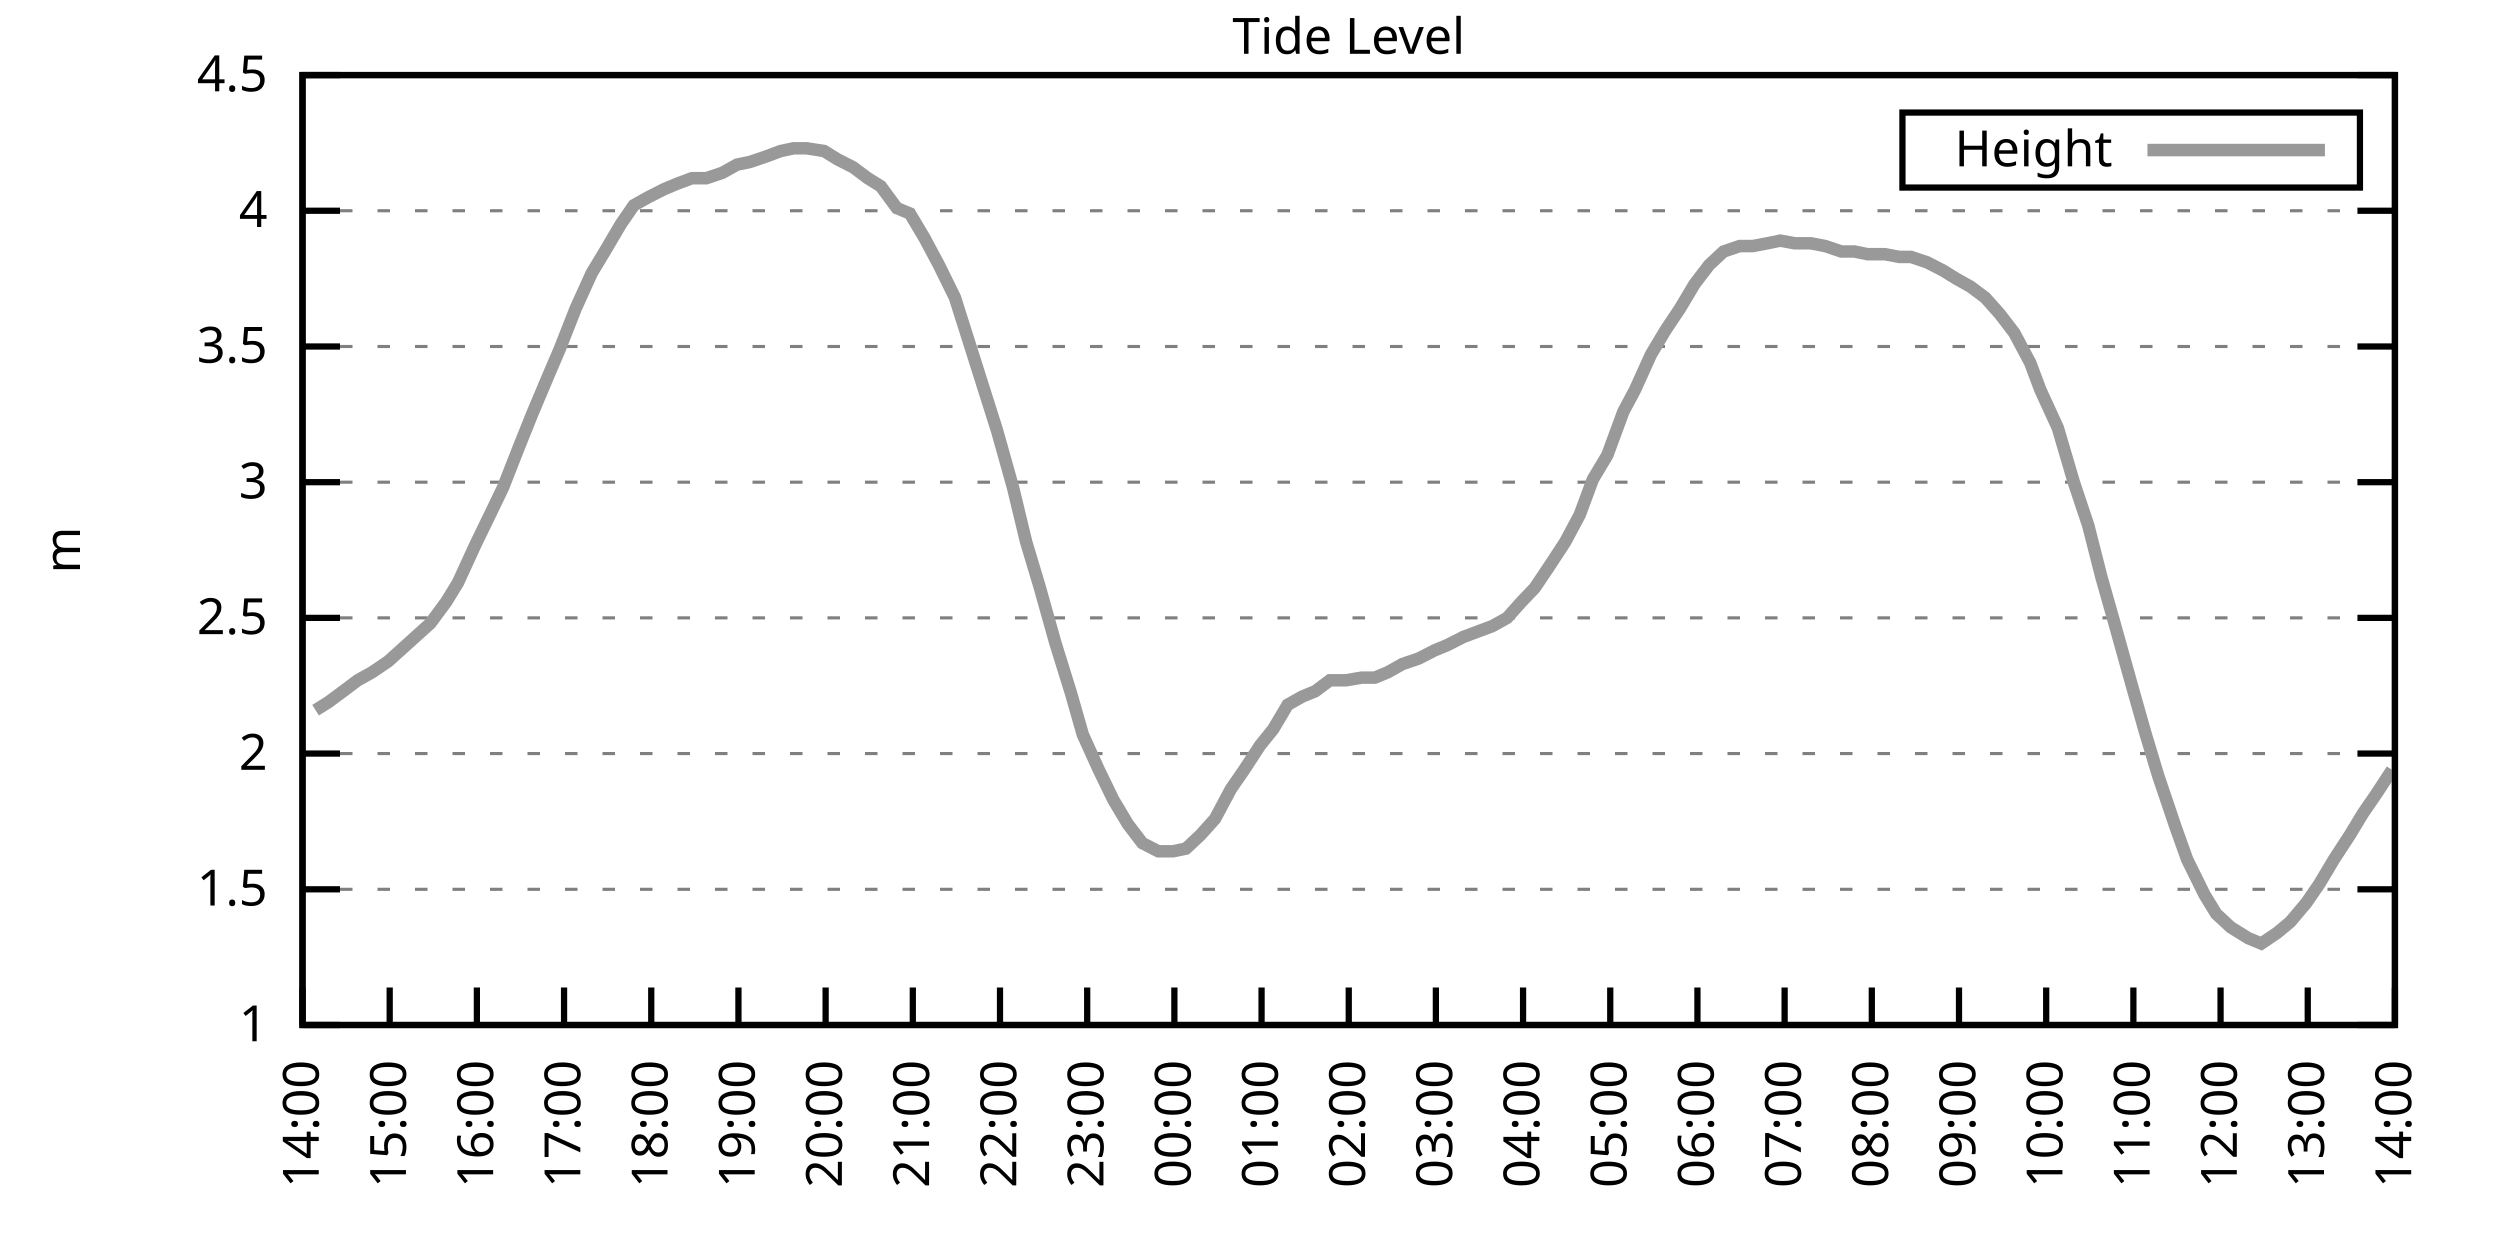
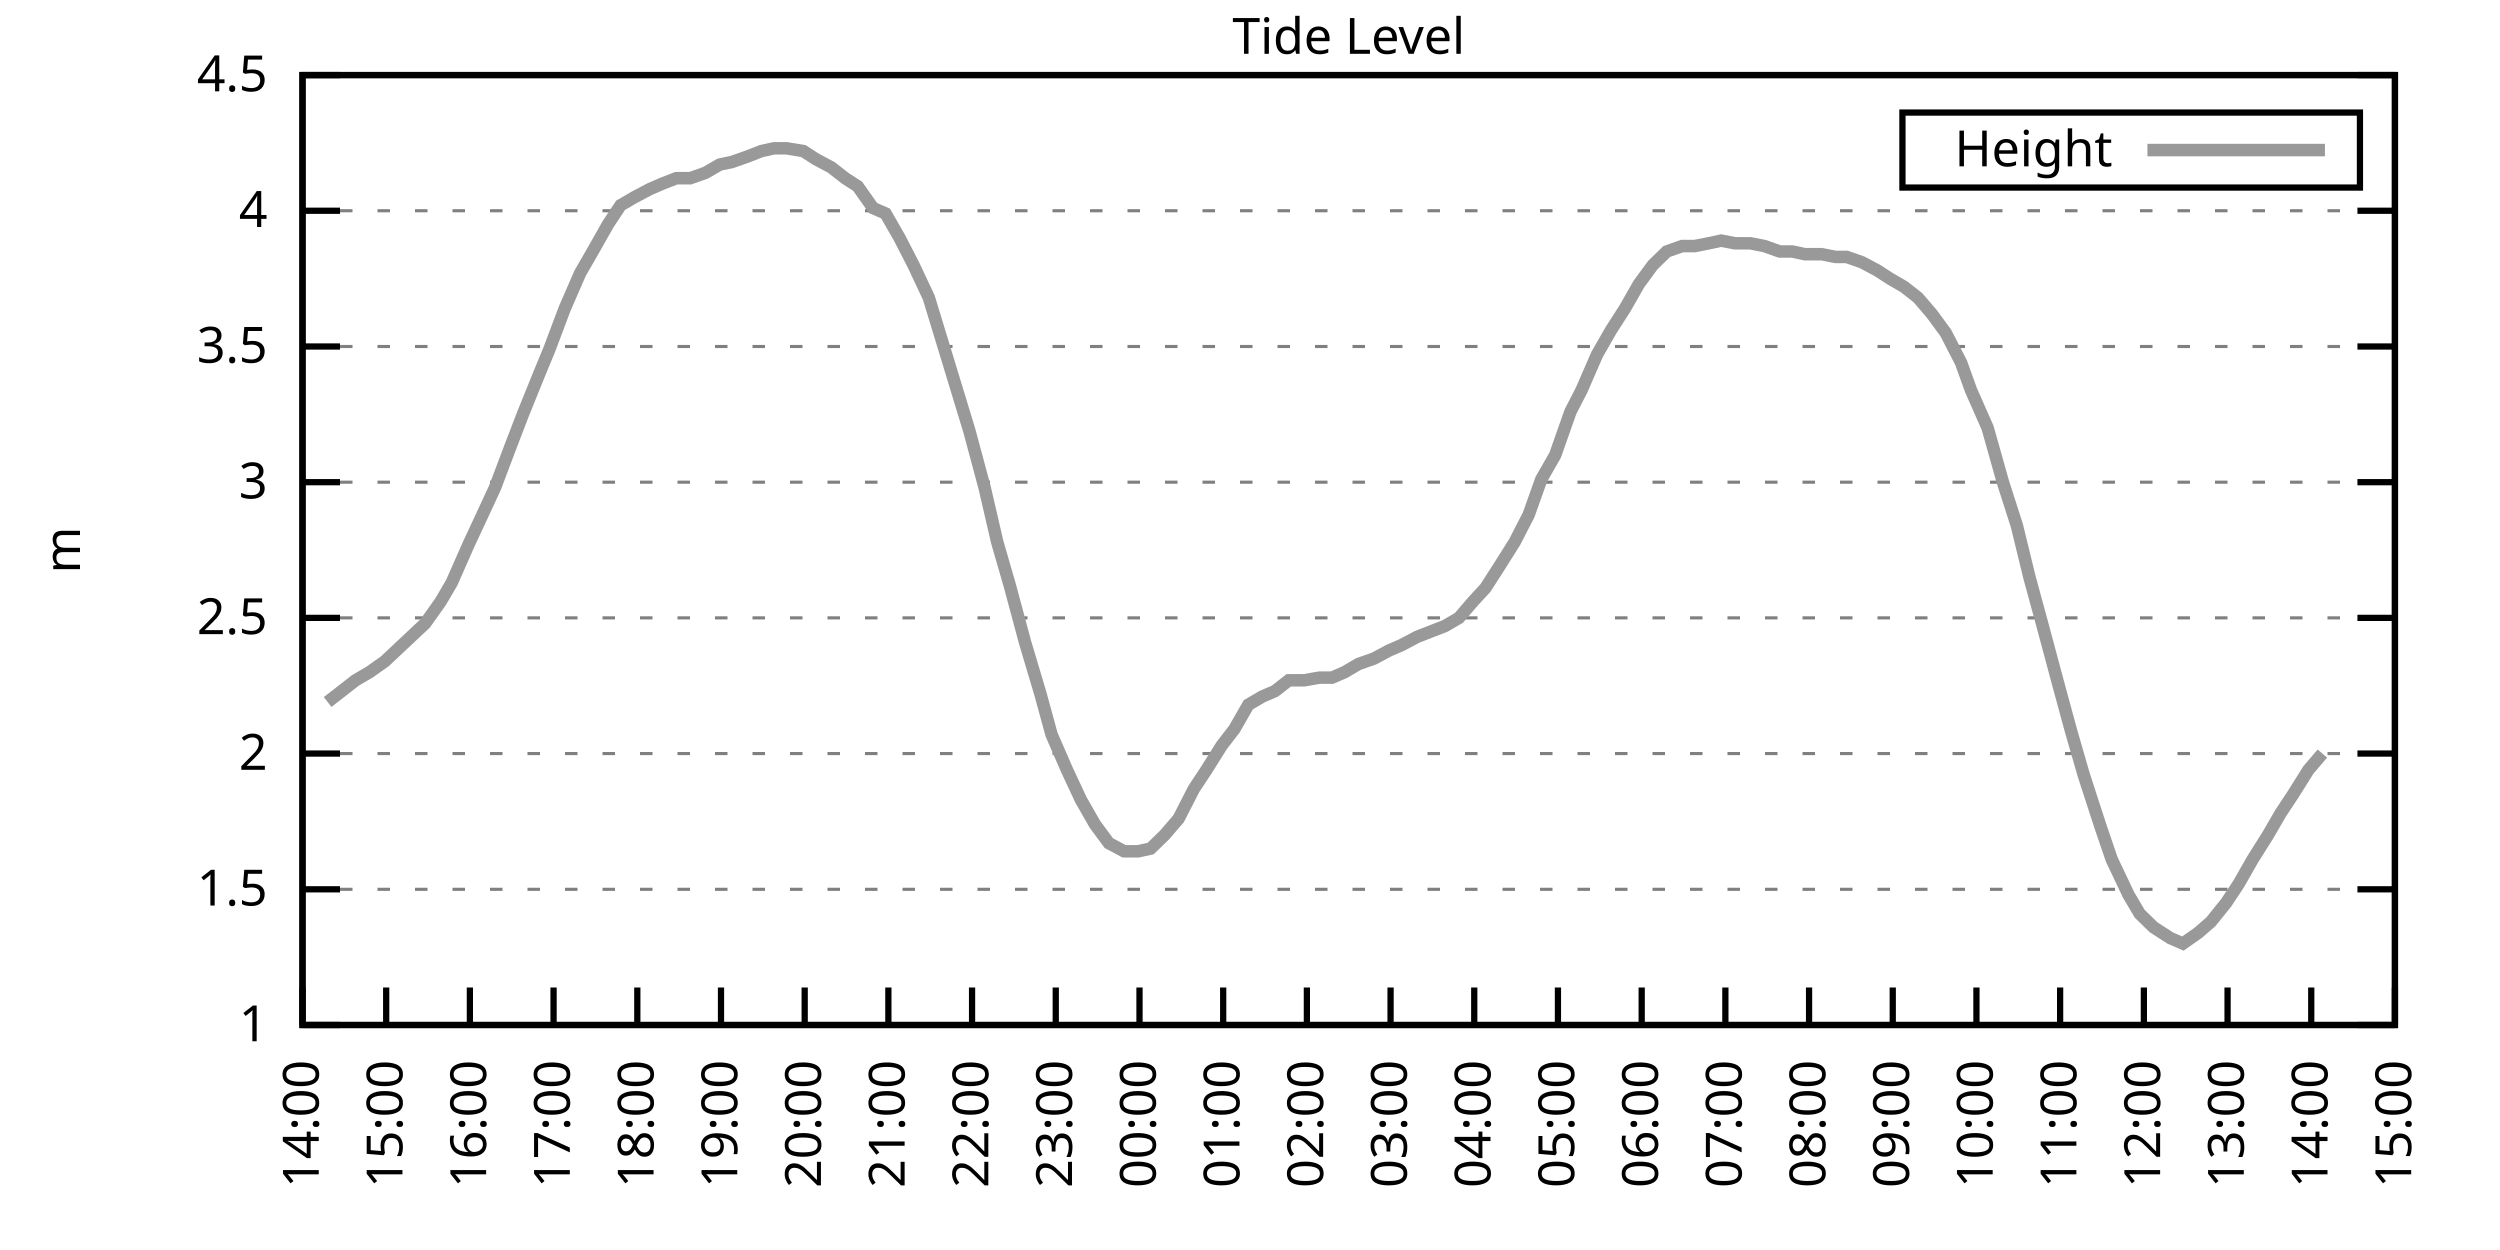
<svg xmlns="http://www.w3.org/2000/svg" xmlns:xlink="http://www.w3.org/1999/xlink" width="400" height="200" viewBox="0 0 400 200">
  <g id="gnuplot_canvas">
    <rect x="0" y="0" width="400" height="200" fill="none" />
    <defs>
      <circle id="gpDot" r="0.5" stroke-width="0.5" stroke="currentColor" />
      <path id="gpPt0" stroke-width="0.333" stroke="currentColor" d="M-1,0 h2 M0,-1 v2" />
      <path id="gpPt1" stroke-width="0.333" stroke="currentColor" d="M-1,-1 L1,1 M1,-1 L-1,1" />
      <path id="gpPt2" stroke-width="0.333" stroke="currentColor" d="M-1,0 L1,0 M0,-1 L0,1 M-1,-1 L1,1 M-1,1 L1,-1" />
      <rect id="gpPt3" stroke-width="0.333" stroke="currentColor" x="-1" y="-1" width="2" height="2" />
      <rect id="gpPt4" stroke-width="0.333" stroke="currentColor" fill="currentColor" x="-1" y="-1" width="2" height="2" />
      <circle id="gpPt5" stroke-width="0.333" stroke="currentColor" cx="0" cy="0" r="1" />
      <use xlink:href="#gpPt5" id="gpPt6" fill="currentColor" stroke="none" />
      <path id="gpPt7" stroke-width="0.333" stroke="currentColor" d="M0,-1.33 L-1.33,0.67 L1.33,0.67 z" />
      <use xlink:href="#gpPt7" id="gpPt8" fill="currentColor" stroke="none" />
      <use xlink:href="#gpPt7" id="gpPt9" stroke="currentColor" transform="rotate(180)" />
      <use xlink:href="#gpPt9" id="gpPt10" fill="currentColor" stroke="none" />
      <use xlink:href="#gpPt3" id="gpPt11" stroke="currentColor" transform="rotate(45)" />
      <use xlink:href="#gpPt11" id="gpPt12" fill="currentColor" stroke="none" />
      <path id="gpPt13" stroke-width="0.333" stroke="currentColor" d="M0,1.330 L1.265,0.411 L0.782,-1.067 L-0.782,-1.076 L-1.265,0.411 z" />
      <use xlink:href="#gpPt13" id="gpPt14" fill="currentColor" stroke="none" />
      <filter id="textbox" filterUnits="objectBoundingBox" x="0" y="0" height="1" width="1">
        <feFlood flood-color="white" flood-opacity="1" result="bgnd" />
        <feComposite in="SourceGraphic" in2="bgnd" operator="atop" />
      </filter>
      <filter id="greybox" filterUnits="objectBoundingBox" x="0" y="0" height="1" width="1">
        <feFlood flood-color="lightgrey" flood-opacity="1" result="grey" />
        <feComposite in="SourceGraphic" in2="grey" operator="atop" />
      </filter>
    </defs>
    <g fill="none" color="white" stroke="currentColor" stroke-width="1.00" stroke-linecap="butt" stroke-linejoin="miter">
</g>
    <g fill="none" color="black" stroke="currentColor" stroke-width="1.00" stroke-linecap="butt" stroke-linejoin="miter">
      <g stroke="none" shape-rendering="crispEdges">
        <polygon fill="rgb(255, 255, 255)" points="48.40,164.00 383.18,164.00 383.18,12.02 48.40,12.02 " />
      </g>
    </g>
    <g fill="none" color="black" stroke="currentColor" stroke-width="1.00" stroke-linecap="butt" stroke-linejoin="miter">
</g>
    <g fill="none" color="black" stroke="black" stroke-width="0.50" stroke-linecap="butt" stroke-linejoin="miter">
</g>
    <g fill="none" color="gray" stroke="currentColor" stroke-width="0.50" stroke-linecap="butt" stroke-linejoin="miter">
      <path stroke="gray" stroke-dasharray="2,4" class="gridline" d="M48.40,164.00 L383.19,164.00  " />
    </g>
    <g fill="none" color="gray" stroke="gray" stroke-width="1.00" stroke-linecap="butt" stroke-linejoin="miter">
</g>
    <g fill="none" color="black" stroke="currentColor" stroke-width="1.00" stroke-linecap="butt" stroke-linejoin="miter">
      <path stroke="black" d="M48.40,164.00 L54.40,164.00 M383.19,164.00 L377.19,164.00  " />
      <g transform="translate(42.80,166.60)" stroke="none" fill="black" font-family="Sans" font-size="8.00" text-anchor="end">
        <text>
          <tspan font-family="Sans"> 1</tspan>
        </text>
      </g>
    </g>
    <g fill="none" color="black" stroke="currentColor" stroke-width="1.00" stroke-linecap="butt" stroke-linejoin="miter">
</g>
    <g fill="none" color="black" stroke="black" stroke-width="0.50" stroke-linecap="butt" stroke-linejoin="miter">
</g>
    <g fill="none" color="gray" stroke="currentColor" stroke-width="0.50" stroke-linecap="butt" stroke-linejoin="miter">
      <path stroke="gray" stroke-dasharray="2,4" class="gridline" d="M48.40,142.29 L383.19,142.29  " />
    </g>
    <g fill="none" color="gray" stroke="gray" stroke-width="1.00" stroke-linecap="butt" stroke-linejoin="miter">
</g>
    <g fill="none" color="black" stroke="currentColor" stroke-width="1.00" stroke-linecap="butt" stroke-linejoin="miter">
      <path stroke="black" d="M48.40,142.29 L54.40,142.29 M383.19,142.29 L377.19,142.29  " />
      <g transform="translate(42.80,144.89)" stroke="none" fill="black" font-family="Sans" font-size="8.00" text-anchor="end">
        <text>
          <tspan font-family="Sans"> 1.5</tspan>
        </text>
      </g>
    </g>
    <g fill="none" color="black" stroke="currentColor" stroke-width="1.00" stroke-linecap="butt" stroke-linejoin="miter">
</g>
    <g fill="none" color="black" stroke="black" stroke-width="0.50" stroke-linecap="butt" stroke-linejoin="miter">
</g>
    <g fill="none" color="gray" stroke="currentColor" stroke-width="0.50" stroke-linecap="butt" stroke-linejoin="miter">
      <path stroke="gray" stroke-dasharray="2,4" class="gridline" d="M48.40,120.57 L383.19,120.57  " />
    </g>
    <g fill="none" color="gray" stroke="gray" stroke-width="1.00" stroke-linecap="butt" stroke-linejoin="miter">
</g>
    <g fill="none" color="black" stroke="currentColor" stroke-width="1.00" stroke-linecap="butt" stroke-linejoin="miter">
      <path stroke="black" d="M48.40,120.57 L54.40,120.57 M383.19,120.57 L377.19,120.57  " />
      <g transform="translate(42.80,123.17)" stroke="none" fill="black" font-family="Sans" font-size="8.00" text-anchor="end">
        <text>
          <tspan font-family="Sans"> 2</tspan>
        </text>
      </g>
    </g>
    <g fill="none" color="black" stroke="currentColor" stroke-width="1.00" stroke-linecap="butt" stroke-linejoin="miter">
</g>
    <g fill="none" color="black" stroke="black" stroke-width="0.50" stroke-linecap="butt" stroke-linejoin="miter">
</g>
    <g fill="none" color="gray" stroke="currentColor" stroke-width="0.50" stroke-linecap="butt" stroke-linejoin="miter">
      <path stroke="gray" stroke-dasharray="2,4" class="gridline" d="M48.40,98.86 L383.19,98.86  " />
    </g>
    <g fill="none" color="gray" stroke="gray" stroke-width="1.00" stroke-linecap="butt" stroke-linejoin="miter">
</g>
    <g fill="none" color="black" stroke="currentColor" stroke-width="1.00" stroke-linecap="butt" stroke-linejoin="miter">
      <path stroke="black" d="M48.40,98.86 L54.40,98.86 M383.19,98.86 L377.19,98.86  " />
      <g transform="translate(42.80,101.46)" stroke="none" fill="black" font-family="Sans" font-size="8.00" text-anchor="end">
        <text>
          <tspan font-family="Sans"> 2.5</tspan>
        </text>
      </g>
    </g>
    <g fill="none" color="black" stroke="currentColor" stroke-width="1.00" stroke-linecap="butt" stroke-linejoin="miter">
</g>
    <g fill="none" color="black" stroke="black" stroke-width="0.50" stroke-linecap="butt" stroke-linejoin="miter">
</g>
    <g fill="none" color="gray" stroke="currentColor" stroke-width="0.50" stroke-linecap="butt" stroke-linejoin="miter">
      <path stroke="gray" stroke-dasharray="2,4" class="gridline" d="M48.40,77.15 L383.19,77.15  " />
    </g>
    <g fill="none" color="gray" stroke="gray" stroke-width="1.00" stroke-linecap="butt" stroke-linejoin="miter">
</g>
    <g fill="none" color="black" stroke="currentColor" stroke-width="1.00" stroke-linecap="butt" stroke-linejoin="miter">
      <path stroke="black" d="M48.40,77.15 L54.40,77.15 M383.19,77.15 L377.19,77.15  " />
      <g transform="translate(42.80,79.75)" stroke="none" fill="black" font-family="Sans" font-size="8.00" text-anchor="end">
        <text>
          <tspan font-family="Sans"> 3</tspan>
        </text>
      </g>
    </g>
    <g fill="none" color="black" stroke="currentColor" stroke-width="1.00" stroke-linecap="butt" stroke-linejoin="miter">
</g>
    <g fill="none" color="black" stroke="black" stroke-width="0.50" stroke-linecap="butt" stroke-linejoin="miter">
</g>
    <g fill="none" color="gray" stroke="currentColor" stroke-width="0.50" stroke-linecap="butt" stroke-linejoin="miter">
      <path stroke="gray" stroke-dasharray="2,4" class="gridline" d="M48.40,55.44 L383.19,55.44  " />
    </g>
    <g fill="none" color="gray" stroke="gray" stroke-width="1.00" stroke-linecap="butt" stroke-linejoin="miter">
</g>
    <g fill="none" color="black" stroke="currentColor" stroke-width="1.00" stroke-linecap="butt" stroke-linejoin="miter">
      <path stroke="black" d="M48.40,55.44 L54.40,55.44 M383.19,55.44 L377.19,55.44  " />
      <g transform="translate(42.80,58.04)" stroke="none" fill="black" font-family="Sans" font-size="8.00" text-anchor="end">
        <text>
          <tspan font-family="Sans"> 3.5</tspan>
        </text>
      </g>
    </g>
    <g fill="none" color="black" stroke="currentColor" stroke-width="1.00" stroke-linecap="butt" stroke-linejoin="miter">
</g>
    <g fill="none" color="black" stroke="black" stroke-width="0.50" stroke-linecap="butt" stroke-linejoin="miter">
</g>
    <g fill="none" color="gray" stroke="currentColor" stroke-width="0.50" stroke-linecap="butt" stroke-linejoin="miter">
      <path stroke="gray" stroke-dasharray="2,4" class="gridline" d="M48.40,33.72 L383.19,33.72  " />
    </g>
    <g fill="none" color="gray" stroke="gray" stroke-width="1.00" stroke-linecap="butt" stroke-linejoin="miter">
</g>
    <g fill="none" color="black" stroke="currentColor" stroke-width="1.00" stroke-linecap="butt" stroke-linejoin="miter">
      <path stroke="black" d="M48.40,33.72 L54.40,33.72 M383.19,33.72 L377.19,33.72  " />
      <g transform="translate(42.80,36.32)" stroke="none" fill="black" font-family="Sans" font-size="8.00" text-anchor="end">
        <text>
          <tspan font-family="Sans"> 4</tspan>
        </text>
      </g>
    </g>
    <g fill="none" color="black" stroke="currentColor" stroke-width="1.00" stroke-linecap="butt" stroke-linejoin="miter">
</g>
    <g fill="none" color="black" stroke="black" stroke-width="0.50" stroke-linecap="butt" stroke-linejoin="miter">
</g>
    <g fill="none" color="gray" stroke="currentColor" stroke-width="0.50" stroke-linecap="butt" stroke-linejoin="miter">
      <path stroke="gray" stroke-dasharray="2,4" class="gridline" d="M48.40,12.01 L383.19,12.01  " />
    </g>
    <g fill="none" color="gray" stroke="gray" stroke-width="1.00" stroke-linecap="butt" stroke-linejoin="miter">
</g>
    <g fill="none" color="black" stroke="currentColor" stroke-width="1.00" stroke-linecap="butt" stroke-linejoin="miter">
      <path stroke="black" d="M48.40,12.01 L54.40,12.01 M383.19,12.01 L377.19,12.01  " />
      <g transform="translate(42.80,14.61)" stroke="none" fill="black" font-family="Sans" font-size="8.00" text-anchor="end">
        <text>
          <tspan font-family="Sans"> 4.5</tspan>
        </text>
      </g>
    </g>
    <g fill="none" color="black" stroke="currentColor" stroke-width="1.00" stroke-linecap="butt" stroke-linejoin="miter">
      <path stroke="black" d="M48.40,164.00 L48.40,158.00  " />
      <g transform="translate(51.00,169.60) rotate(270.00)" stroke="none" fill="black" font-family="Sans" font-size="8.00" text-anchor="end">
        <text>
          <tspan font-family="Sans">14:00</tspan>
        </text>
      </g>
    </g>
    <g fill="none" color="black" stroke="currentColor" stroke-width="1.00" stroke-linecap="butt" stroke-linejoin="miter">
-       <path stroke="black" d="M62.35,164.00 L62.35,158.00  " />
-       <g transform="translate(64.95,169.60) rotate(270.00)" stroke="none" fill="black" font-family="Sans" font-size="8.00" text-anchor="end">
+       <path stroke="black" d="M61.79,164.00 L61.79,158.00  " />
+       <g transform="translate(64.39,169.60) rotate(270.00)" stroke="none" fill="black" font-family="Sans" font-size="8.00" text-anchor="end">
        <text>
          <tspan font-family="Sans">15:00</tspan>
        </text>
      </g>
    </g>
    <g fill="none" color="black" stroke="currentColor" stroke-width="1.00" stroke-linecap="butt" stroke-linejoin="miter">
-       <path stroke="black" d="M76.30,164.00 L76.30,158.00  " />
-       <g transform="translate(78.90,169.60) rotate(270.00)" stroke="none" fill="black" font-family="Sans" font-size="8.00" text-anchor="end">
+       <path stroke="black" d="M75.18,164.00 L75.18,158.00  " />
+       <g transform="translate(77.78,169.60) rotate(270.00)" stroke="none" fill="black" font-family="Sans" font-size="8.00" text-anchor="end">
        <text>
          <tspan font-family="Sans">16:00</tspan>
        </text>
      </g>
    </g>
    <g fill="none" color="black" stroke="currentColor" stroke-width="1.00" stroke-linecap="butt" stroke-linejoin="miter">
-       <path stroke="black" d="M90.25,164.00 L90.25,158.00  " />
-       <g transform="translate(92.85,169.60) rotate(270.00)" stroke="none" fill="black" font-family="Sans" font-size="8.00" text-anchor="end">
+       <path stroke="black" d="M88.57,164.00 L88.57,158.00  " />
+       <g transform="translate(91.17,169.60) rotate(270.00)" stroke="none" fill="black" font-family="Sans" font-size="8.00" text-anchor="end">
        <text>
          <tspan font-family="Sans">17:00</tspan>
        </text>
      </g>
    </g>
    <g fill="none" color="black" stroke="currentColor" stroke-width="1.00" stroke-linecap="butt" stroke-linejoin="miter">
-       <path stroke="black" d="M104.20,164.00 L104.20,158.00  " />
-       <g transform="translate(106.80,169.60) rotate(270.00)" stroke="none" fill="black" font-family="Sans" font-size="8.00" text-anchor="end">
+       <path stroke="black" d="M101.97,164.00 L101.97,158.00  " />
+       <g transform="translate(104.57,169.60) rotate(270.00)" stroke="none" fill="black" font-family="Sans" font-size="8.00" text-anchor="end">
        <text>
          <tspan font-family="Sans">18:00</tspan>
        </text>
      </g>
    </g>
    <g fill="none" color="black" stroke="currentColor" stroke-width="1.00" stroke-linecap="butt" stroke-linejoin="miter">
-       <path stroke="black" d="M118.15,164.00 L118.15,158.00  " />
-       <g transform="translate(120.75,169.60) rotate(270.00)" stroke="none" fill="black" font-family="Sans" font-size="8.00" text-anchor="end">
+       <path stroke="black" d="M115.36,164.00 L115.36,158.00  " />
+       <g transform="translate(117.96,169.60) rotate(270.00)" stroke="none" fill="black" font-family="Sans" font-size="8.00" text-anchor="end">
        <text>
          <tspan font-family="Sans">19:00</tspan>
        </text>
      </g>
    </g>
    <g fill="none" color="black" stroke="currentColor" stroke-width="1.00" stroke-linecap="butt" stroke-linejoin="miter">
-       <path stroke="black" d="M132.10,164.00 L132.10,158.00  " />
-       <g transform="translate(134.70,169.60) rotate(270.00)" stroke="none" fill="black" font-family="Sans" font-size="8.00" text-anchor="end">
+       <path stroke="black" d="M128.75,164.00 L128.75,158.00  " />
+       <g transform="translate(131.35,169.60) rotate(270.00)" stroke="none" fill="black" font-family="Sans" font-size="8.00" text-anchor="end">
        <text>
          <tspan font-family="Sans">20:00</tspan>
        </text>
      </g>
    </g>
    <g fill="none" color="black" stroke="currentColor" stroke-width="1.00" stroke-linecap="butt" stroke-linejoin="miter">
-       <path stroke="black" d="M146.05,164.00 L146.05,158.00  " />
-       <g transform="translate(148.65,169.60) rotate(270.00)" stroke="none" fill="black" font-family="Sans" font-size="8.00" text-anchor="end">
+       <path stroke="black" d="M142.14,164.00 L142.14,158.00  " />
+       <g transform="translate(144.74,169.60) rotate(270.00)" stroke="none" fill="black" font-family="Sans" font-size="8.00" text-anchor="end">
        <text>
          <tspan font-family="Sans">21:00</tspan>
        </text>
      </g>
    </g>
    <g fill="none" color="black" stroke="currentColor" stroke-width="1.00" stroke-linecap="butt" stroke-linejoin="miter">
-       <path stroke="black" d="M160.00,164.00 L160.00,158.00  " />
-       <g transform="translate(162.60,169.60) rotate(270.00)" stroke="none" fill="black" font-family="Sans" font-size="8.00" text-anchor="end">
+       <path stroke="black" d="M155.53,164.00 L155.53,158.00  " />
+       <g transform="translate(158.13,169.60) rotate(270.00)" stroke="none" fill="black" font-family="Sans" font-size="8.00" text-anchor="end">
        <text>
          <tspan font-family="Sans">22:00</tspan>
        </text>
      </g>
    </g>
    <g fill="none" color="black" stroke="currentColor" stroke-width="1.00" stroke-linecap="butt" stroke-linejoin="miter">
-       <path stroke="black" d="M173.95,164.00 L173.95,158.00  " />
-       <g transform="translate(176.55,169.60) rotate(270.00)" stroke="none" fill="black" font-family="Sans" font-size="8.00" text-anchor="end">
+       <path stroke="black" d="M168.92,164.00 L168.92,158.00  " />
+       <g transform="translate(171.52,169.60) rotate(270.00)" stroke="none" fill="black" font-family="Sans" font-size="8.00" text-anchor="end">
        <text>
          <tspan font-family="Sans">23:00</tspan>
        </text>
      </g>
    </g>
    <g fill="none" color="black" stroke="currentColor" stroke-width="1.00" stroke-linecap="butt" stroke-linejoin="miter">
-       <path stroke="black" d="M187.90,164.00 L187.90,158.00  " />
-       <g transform="translate(190.50,169.60) rotate(270.00)" stroke="none" fill="black" font-family="Sans" font-size="8.00" text-anchor="end">
+       <path stroke="black" d="M182.32,164.00 L182.32,158.00  " />
+       <g transform="translate(184.92,169.60) rotate(270.00)" stroke="none" fill="black" font-family="Sans" font-size="8.00" text-anchor="end">
        <text>
          <tspan font-family="Sans">00:00</tspan>
        </text>
      </g>
    </g>
    <g fill="none" color="black" stroke="currentColor" stroke-width="1.00" stroke-linecap="butt" stroke-linejoin="miter">
-       <path stroke="black" d="M201.85,164.00 L201.85,158.00  " />
-       <g transform="translate(204.45,169.60) rotate(270.00)" stroke="none" fill="black" font-family="Sans" font-size="8.00" text-anchor="end">
+       <path stroke="black" d="M195.71,164.00 L195.71,158.00  " />
+       <g transform="translate(198.31,169.60) rotate(270.00)" stroke="none" fill="black" font-family="Sans" font-size="8.00" text-anchor="end">
        <text>
          <tspan font-family="Sans">01:00</tspan>
        </text>
      </g>
    </g>
    <g fill="none" color="black" stroke="currentColor" stroke-width="1.00" stroke-linecap="butt" stroke-linejoin="miter">
-       <path stroke="black" d="M215.80,164.00 L215.80,158.00  " />
-       <g transform="translate(218.40,169.60) rotate(270.00)" stroke="none" fill="black" font-family="Sans" font-size="8.00" text-anchor="end">
+       <path stroke="black" d="M209.10,164.00 L209.10,158.00  " />
+       <g transform="translate(211.70,169.60) rotate(270.00)" stroke="none" fill="black" font-family="Sans" font-size="8.00" text-anchor="end">
        <text>
          <tspan font-family="Sans">02:00</tspan>
        </text>
      </g>
    </g>
    <g fill="none" color="black" stroke="currentColor" stroke-width="1.00" stroke-linecap="butt" stroke-linejoin="miter">
-       <path stroke="black" d="M229.74,164.00 L229.74,158.00  " />
-       <g transform="translate(232.34,169.60) rotate(270.00)" stroke="none" fill="black" font-family="Sans" font-size="8.00" text-anchor="end">
+       <path stroke="black" d="M222.49,164.00 L222.49,158.00  " />
+       <g transform="translate(225.09,169.60) rotate(270.00)" stroke="none" fill="black" font-family="Sans" font-size="8.00" text-anchor="end">
        <text>
          <tspan font-family="Sans">03:00</tspan>
        </text>
      </g>
    </g>
    <g fill="none" color="black" stroke="currentColor" stroke-width="1.00" stroke-linecap="butt" stroke-linejoin="miter">
-       <path stroke="black" d="M243.69,164.00 L243.69,158.00  " />
-       <g transform="translate(246.29,169.60) rotate(270.00)" stroke="none" fill="black" font-family="Sans" font-size="8.00" text-anchor="end">
+       <path stroke="black" d="M235.88,164.00 L235.88,158.00  " />
+       <g transform="translate(238.48,169.60) rotate(270.00)" stroke="none" fill="black" font-family="Sans" font-size="8.00" text-anchor="end">
        <text>
          <tspan font-family="Sans">04:00</tspan>
        </text>
      </g>
    </g>
    <g fill="none" color="black" stroke="currentColor" stroke-width="1.00" stroke-linecap="butt" stroke-linejoin="miter">
-       <path stroke="black" d="M257.64,164.00 L257.64,158.00  " />
-       <g transform="translate(260.24,169.60) rotate(270.00)" stroke="none" fill="black" font-family="Sans" font-size="8.00" text-anchor="end">
+       <path stroke="black" d="M249.27,164.00 L249.27,158.00  " />
+       <g transform="translate(251.87,169.60) rotate(270.00)" stroke="none" fill="black" font-family="Sans" font-size="8.00" text-anchor="end">
        <text>
          <tspan font-family="Sans">05:00</tspan>
        </text>
      </g>
    </g>
    <g fill="none" color="black" stroke="currentColor" stroke-width="1.00" stroke-linecap="butt" stroke-linejoin="miter">
-       <path stroke="black" d="M271.59,164.00 L271.59,158.00  " />
-       <g transform="translate(274.19,169.60) rotate(270.00)" stroke="none" fill="black" font-family="Sans" font-size="8.00" text-anchor="end">
+       <path stroke="black" d="M262.67,164.00 L262.67,158.00  " />
+       <g transform="translate(265.27,169.60) rotate(270.00)" stroke="none" fill="black" font-family="Sans" font-size="8.00" text-anchor="end">
        <text>
          <tspan font-family="Sans">06:00</tspan>
        </text>
      </g>
    </g>
    <g fill="none" color="black" stroke="currentColor" stroke-width="1.00" stroke-linecap="butt" stroke-linejoin="miter">
-       <path stroke="black" d="M285.54,164.00 L285.54,158.00  " />
-       <g transform="translate(288.14,169.60) rotate(270.00)" stroke="none" fill="black" font-family="Sans" font-size="8.00" text-anchor="end">
+       <path stroke="black" d="M276.06,164.00 L276.06,158.00  " />
+       <g transform="translate(278.66,169.60) rotate(270.00)" stroke="none" fill="black" font-family="Sans" font-size="8.00" text-anchor="end">
        <text>
          <tspan font-family="Sans">07:00</tspan>
        </text>
      </g>
    </g>
    <g fill="none" color="black" stroke="currentColor" stroke-width="1.00" stroke-linecap="butt" stroke-linejoin="miter">
-       <path stroke="black" d="M299.49,164.00 L299.49,158.00  " />
-       <g transform="translate(302.09,169.60) rotate(270.00)" stroke="none" fill="black" font-family="Sans" font-size="8.00" text-anchor="end">
+       <path stroke="black" d="M289.45,164.00 L289.45,158.00  " />
+       <g transform="translate(292.05,169.60) rotate(270.00)" stroke="none" fill="black" font-family="Sans" font-size="8.00" text-anchor="end">
        <text>
          <tspan font-family="Sans">08:00</tspan>
        </text>
      </g>
    </g>
    <g fill="none" color="black" stroke="currentColor" stroke-width="1.00" stroke-linecap="butt" stroke-linejoin="miter">
-       <path stroke="black" d="M313.44,164.00 L313.44,158.00  " />
-       <g transform="translate(316.04,169.60) rotate(270.00)" stroke="none" fill="black" font-family="Sans" font-size="8.00" text-anchor="end">
+       <path stroke="black" d="M302.84,164.00 L302.84,158.00  " />
+       <g transform="translate(305.44,169.60) rotate(270.00)" stroke="none" fill="black" font-family="Sans" font-size="8.00" text-anchor="end">
        <text>
          <tspan font-family="Sans">09:00</tspan>
        </text>
      </g>
    </g>
    <g fill="none" color="black" stroke="currentColor" stroke-width="1.00" stroke-linecap="butt" stroke-linejoin="miter">
-       <path stroke="black" d="M327.39,164.00 L327.39,158.00  " />
-       <g transform="translate(329.99,169.60) rotate(270.00)" stroke="none" fill="black" font-family="Sans" font-size="8.00" text-anchor="end">
+       <path stroke="black" d="M316.23,164.00 L316.23,158.00  " />
+       <g transform="translate(318.83,169.60) rotate(270.00)" stroke="none" fill="black" font-family="Sans" font-size="8.00" text-anchor="end">
        <text>
          <tspan font-family="Sans">10:00</tspan>
        </text>
      </g>
    </g>
    <g fill="none" color="black" stroke="currentColor" stroke-width="1.00" stroke-linecap="butt" stroke-linejoin="miter">
-       <path stroke="black" d="M341.34,164.00 L341.34,158.00  " />
-       <g transform="translate(343.94,169.60) rotate(270.00)" stroke="none" fill="black" font-family="Sans" font-size="8.00" text-anchor="end">
+       <path stroke="black" d="M329.62,164.00 L329.62,158.00  " />
+       <g transform="translate(332.22,169.60) rotate(270.00)" stroke="none" fill="black" font-family="Sans" font-size="8.00" text-anchor="end">
        <text>
          <tspan font-family="Sans">11:00</tspan>
        </text>
      </g>
    </g>
    <g fill="none" color="black" stroke="currentColor" stroke-width="1.00" stroke-linecap="butt" stroke-linejoin="miter">
-       <path stroke="black" d="M355.29,164.00 L355.29,158.00  " />
-       <g transform="translate(357.89,169.60) rotate(270.00)" stroke="none" fill="black" font-family="Sans" font-size="8.00" text-anchor="end">
+       <path stroke="black" d="M343.02,164.00 L343.02,158.00  " />
+       <g transform="translate(345.62,169.60) rotate(270.00)" stroke="none" fill="black" font-family="Sans" font-size="8.00" text-anchor="end">
        <text>
          <tspan font-family="Sans">12:00</tspan>
        </text>
      </g>
    </g>
    <g fill="none" color="black" stroke="currentColor" stroke-width="1.00" stroke-linecap="butt" stroke-linejoin="miter">
-       <path stroke="black" d="M369.24,164.00 L369.24,158.00  " />
-       <g transform="translate(371.84,169.60) rotate(270.00)" stroke="none" fill="black" font-family="Sans" font-size="8.00" text-anchor="end">
+       <path stroke="black" d="M356.41,164.00 L356.41,158.00  " />
+       <g transform="translate(359.01,169.60) rotate(270.00)" stroke="none" fill="black" font-family="Sans" font-size="8.00" text-anchor="end">
        <text>
          <tspan font-family="Sans">13:00</tspan>
+         </text>
+       </g>
+     </g>
+     <g fill="none" color="black" stroke="currentColor" stroke-width="1.00" stroke-linecap="butt" stroke-linejoin="miter">
+       <path stroke="black" d="M369.80,164.00 L369.80,158.00  " />
+       <g transform="translate(372.40,169.60) rotate(270.00)" stroke="none" fill="black" font-family="Sans" font-size="8.00" text-anchor="end">
+         <text>
+           <tspan font-family="Sans">14:00</tspan>
        </text>
      </g>
    </g>
    <g fill="none" color="black" stroke="currentColor" stroke-width="1.00" stroke-linecap="butt" stroke-linejoin="miter">
      <path stroke="black" d="M383.19,164.00 L383.19,158.00  " />
      <g transform="translate(385.79,169.60) rotate(270.00)" stroke="none" fill="black" font-family="Sans" font-size="8.00" text-anchor="end">
        <text>
-           <tspan font-family="Sans">14:00</tspan>
+           <tspan font-family="Sans">15:00</tspan>
        </text>
      </g>
    </g>
    <g fill="none" color="black" stroke="currentColor" stroke-width="1.00" stroke-linecap="butt" stroke-linejoin="miter">
</g>
    <g fill="none" color="black" stroke="currentColor" stroke-width="1.00" stroke-linecap="butt" stroke-linejoin="miter">
      <path stroke="black" d="M48.40,12.01 L48.40,164.00 L383.19,164.00 L383.19,12.01 L48.40,12.01 Z  " />
    </g>
    <g fill="none" color="black" stroke="currentColor" stroke-width="1.00" stroke-linecap="butt" stroke-linejoin="miter">
</g>
    <g fill="none" color="black" stroke="currentColor" stroke-width="1.00" stroke-linecap="butt" stroke-linejoin="miter">
      <path stroke="black" d="M304.39,30.01 L304.39,18.01 L377.59,18.01 L377.59,30.01 L304.39,30.01 Z  " />
    </g>
    <g id="Tide_level_plot_1">
      <g fill="none" color="white" stroke="black" stroke-width="2.00" stroke-linecap="butt" stroke-linejoin="miter">
</g>
      <g fill="none" color="black" stroke="currentColor" stroke-width="2.00" stroke-linecap="butt" stroke-linejoin="miter">
        <g transform="translate(337.99,26.61)" stroke="none" fill="black" font-family="Sans" font-size="8.00" text-anchor="end">
          <text>
            <tspan font-family="Sans">Height</tspan>
          </text>
        </g>
      </g>
      <g fill="none" color="black" stroke="currentColor" stroke-width="2.00" stroke-linecap="butt" stroke-linejoin="miter">
-         <path stroke="rgb(153, 153, 153)" d="M343.59,24.01 L371.99,24.01 M50.49,113.63 L52.58,112.32 L54.91,110.59 L57.23,108.85 L59.56,107.55 L62.12,105.81   L68.86,99.73 L71.42,96.26 L73.28,93.22 L76.07,87.14 L78.39,82.36 L80.48,78.02 L83.04,71.50 L85.13,66.29   L87.69,60.21 L89.55,55.87 L92.11,49.36 L94.67,43.71 L96.76,40.24 L99.32,35.89 L101.41,32.85 L103.73,31.55   L106.29,30.25 L108.38,29.38 L110.71,28.51 L113.03,28.51 L115.59,27.64 L117.92,26.34 L120.01,25.91 L122.57,25.04   L124.89,24.17 L126.98,23.73 L129.08,23.73 L131.87,24.17 L133.96,25.47 L136.51,26.77 L138.84,28.51 L140.93,29.81   L143.49,33.29 L145.58,34.16 L147.91,38.07 L150.23,42.41 L152.79,47.62 L159.53,68.90 L162.09,78.02 L164.18,86.70   L166.27,93.65 L168.83,102.77 L171.39,111.02 L173.25,117.53 L175.81,123.18 L178.13,127.96 L180.46,131.86 L182.78,134.90   L185.34,136.21 L187.66,136.21 L189.76,135.77 L192.08,133.60 L194.41,131.00 L196.96,126.22 L199.06,123.18 L201.61,119.27   L203.71,116.67 L206.03,112.76 L208.36,111.45 L210.45,110.59 L212.77,108.85 L215.33,108.85 L217.89,108.42 L219.98,108.42   L222.07,107.55 L224.40,106.24 L226.95,105.38 L229.51,104.07 L231.60,103.20 L234.16,101.90 L236.49,101.03 L238.81,100.16   L241.14,98.86 L243.46,96.26 L245.55,94.08 L247.88,90.61 L250.44,86.70 L252.76,82.36 L254.85,76.71 L257.18,72.81   L259.74,65.86 L261.60,62.38 L264.15,56.74 L266.48,52.83 L268.80,49.36 L271.13,45.45 L273.45,42.41 L275.78,40.24   L278.34,39.37 L280.43,39.37 L282.75,38.93 L284.85,38.50 L287.17,38.93 L289.73,38.93 L292.05,39.37 L294.61,40.24   L296.70,40.24 L298.80,40.67 L301.58,40.67 L303.91,41.11 L305.77,41.11 L308.33,41.97 L310.88,43.28 L312.98,44.58   L315.30,45.88 L317.63,47.62 L319.95,50.22 L322.28,53.26 L324.83,58.04 L326.46,62.38 L329.25,68.46 L331.81,77.15   L334.13,84.10 L336.23,92.35 L338.32,99.73 L341.11,109.72 L343.20,117.10 L345.29,124.05 L348.08,132.30 L349.94,137.51   L352.73,143.16 L354.59,146.20 L356.92,148.37 L359.71,150.10 L361.80,150.97 L364.36,149.24 L366.45,147.50 L369.01,144.46   L371.10,141.42 L373.43,137.51 L375.98,133.60 L378.08,130.13 L380.17,127.09 L382.73,123.18  " />
+         <path stroke="rgb(153, 153, 153)" d="M343.59,24.01 L371.99,24.01 M52.42,112.32 L54.65,110.59 L56.88,108.85 L59.11,107.55 L61.57,105.81 L68.04,99.73   L70.50,96.26 L72.28,93.22 L74.96,87.14 L77.19,82.36 L79.20,78.02 L81.66,71.50 L83.66,66.29 L86.12,60.21   L87.91,55.87 L90.36,49.36 L92.82,43.71 L94.82,40.24 L97.28,35.89 L99.29,32.85 L101.52,31.55 L103.98,30.25   L105.98,29.38 L108.22,28.51 L110.45,28.51 L112.90,27.64 L115.13,26.34 L117.14,25.91 L119.60,25.04 L121.83,24.17   L123.84,23.73 L125.85,23.73 L128.53,24.17 L130.54,25.47 L132.99,26.77 L135.22,28.51 L137.23,29.81 L139.69,33.29   L141.69,34.16 L143.93,38.07 L146.16,42.41 L148.61,47.62 L155.09,68.90 L157.54,78.02 L159.55,86.70 L161.56,93.65   L164.01,102.77 L166.47,111.02 L168.25,117.53 L170.71,123.18 L172.94,127.96 L175.17,131.86 L177.41,134.90 L179.86,136.21   L182.09,136.21 L184.10,135.77 L186.33,133.60 L188.57,131.00 L191.02,126.22 L193.03,123.18 L195.48,119.27 L197.49,116.67   L199.73,112.76 L201.96,111.45 L203.97,110.59 L206.20,108.85 L208.65,108.85 L211.11,108.42 L213.12,108.42 L215.13,107.55   L217.36,106.24 L219.81,105.38 L222.27,104.07 L224.28,103.20 L226.73,101.90 L228.96,101.03 L231.20,100.16 L233.43,98.86   L235.66,96.26 L237.67,94.08 L239.90,90.61 L242.36,86.70 L244.59,82.36 L246.60,76.71 L248.83,72.81 L251.28,65.86   L253.07,62.38 L255.52,56.74 L257.76,52.83 L259.99,49.36 L262.22,45.45 L264.45,42.41 L266.68,40.24 L269.14,39.37   L271.15,39.37 L273.38,38.93 L275.39,38.50 L277.62,38.93 L280.07,38.93 L282.31,39.37 L284.76,40.24 L286.77,40.24   L288.78,40.67 L291.46,40.67 L293.69,41.11 L295.48,41.11 L297.93,41.97 L300.39,43.28 L302.39,44.58 L304.63,45.88   L306.86,47.62 L309.09,50.22 L311.32,53.26 L313.78,58.04 L315.34,62.38 L318.02,68.46 L320.47,77.15 L322.70,84.10   L324.71,92.35 L326.72,99.73 L329.40,109.72 L331.41,117.10 L333.42,124.05 L336.10,132.30 L337.88,137.51 L340.56,143.16   L342.35,146.20 L344.58,148.37 L347.26,150.10 L349.26,150.97 L351.72,149.24 L353.73,147.50 L356.18,144.46 L358.19,141.42   L360.42,137.51 L362.88,133.60 L364.89,130.13 L366.90,127.09 L369.35,123.18 L371.58,120.57  " />
      </g>
    </g>
    <g fill="none" color="black" stroke="currentColor" stroke-width="2.00" stroke-linecap="butt" stroke-linejoin="miter">
</g>
    <g fill="none" color="black" stroke="black" stroke-width="1.00" stroke-linecap="butt" stroke-linejoin="miter">
</g>
    <g fill="none" color="black" stroke="currentColor" stroke-width="1.00" stroke-linecap="butt" stroke-linejoin="miter">
      <path stroke="black" d="M48.40,12.01 L48.40,164.00 L383.19,164.00 L383.19,12.01 L48.40,12.01 Z  " />
      <g transform="translate(12.80,88.01) rotate(270.00)" stroke="none" fill="black" font-family="Sans" font-size="8.00" text-anchor="middle">
        <text>
          <tspan font-family="Sans">m</tspan>
        </text>
      </g>
    </g>
    <g fill="none" color="black" stroke="currentColor" stroke-width="1.00" stroke-linecap="butt" stroke-linejoin="miter">
</g>
    <g fill="none" color="black" stroke="currentColor" stroke-width="1.00" stroke-linecap="butt" stroke-linejoin="miter">
      <g transform="translate(215.79,8.61)" stroke="none" fill="black" font-family="Sans" font-size="8.00" text-anchor="middle">
        <text>
          <tspan font-family="Sans">Tide Level</tspan>
        </text>
      </g>
    </g>
    <g fill="none" color="black" stroke="currentColor" stroke-width="1.00" stroke-linecap="butt" stroke-linejoin="miter">
</g>
  </g>
</svg>
